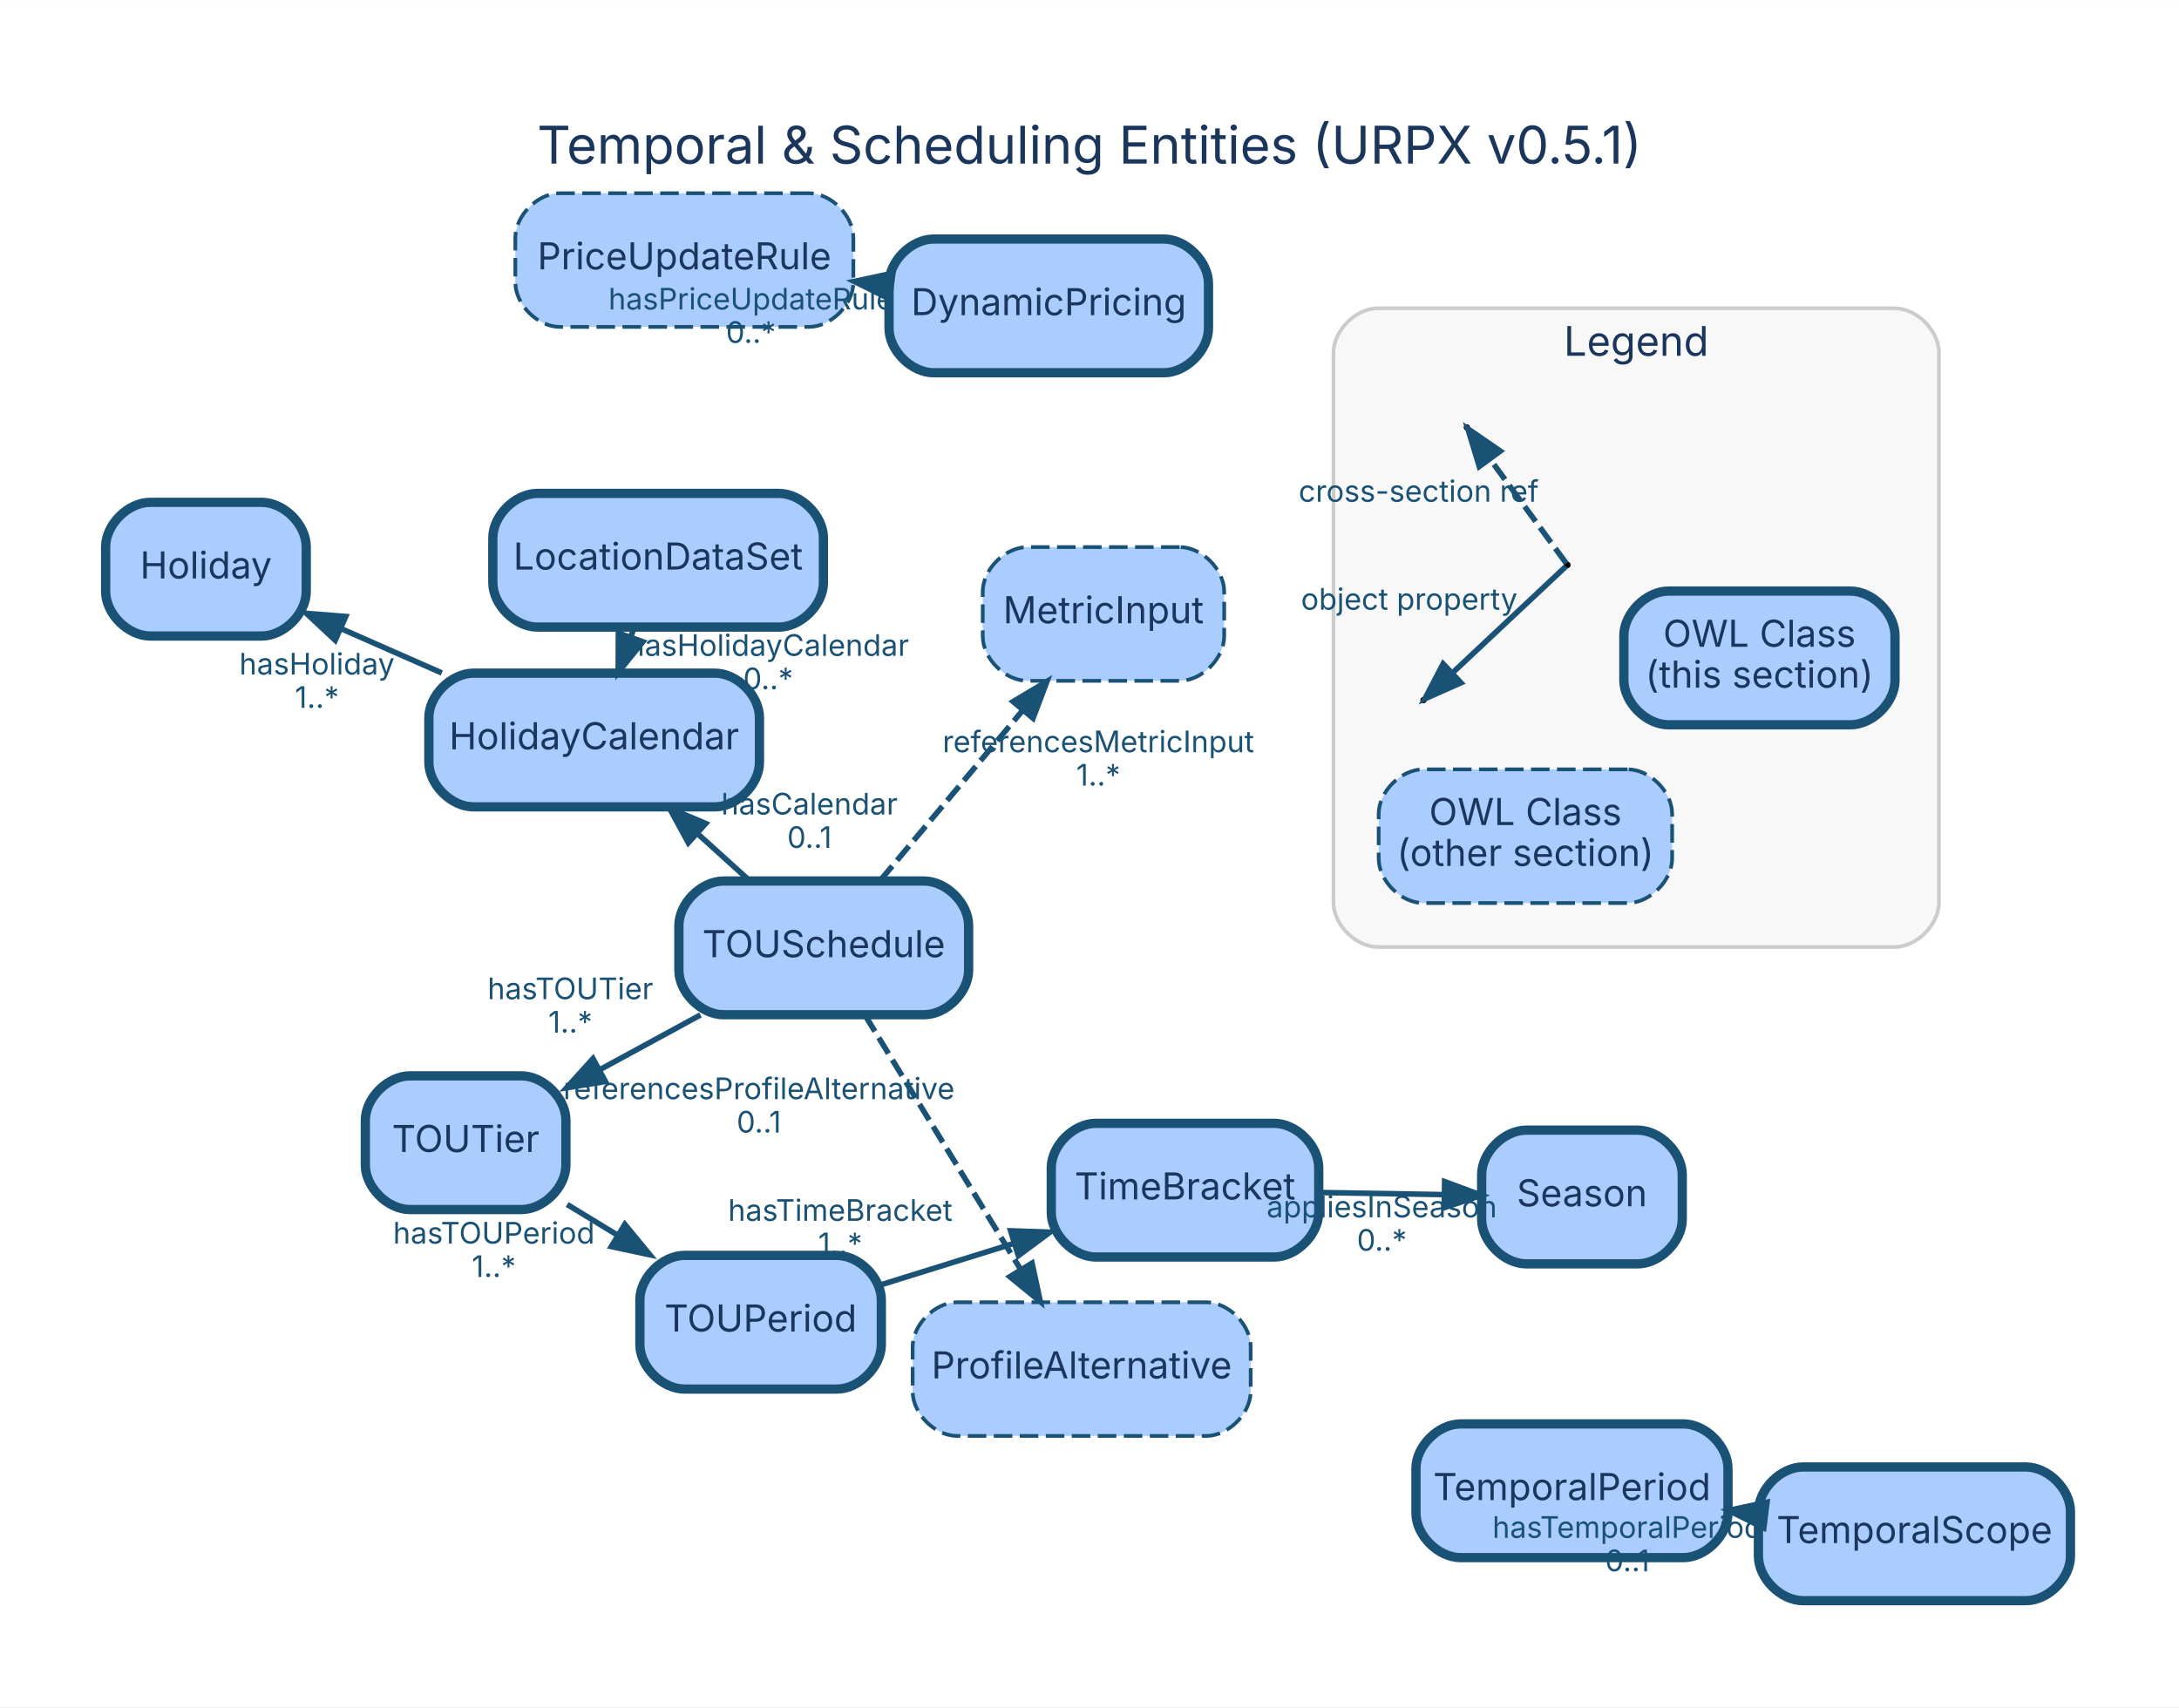
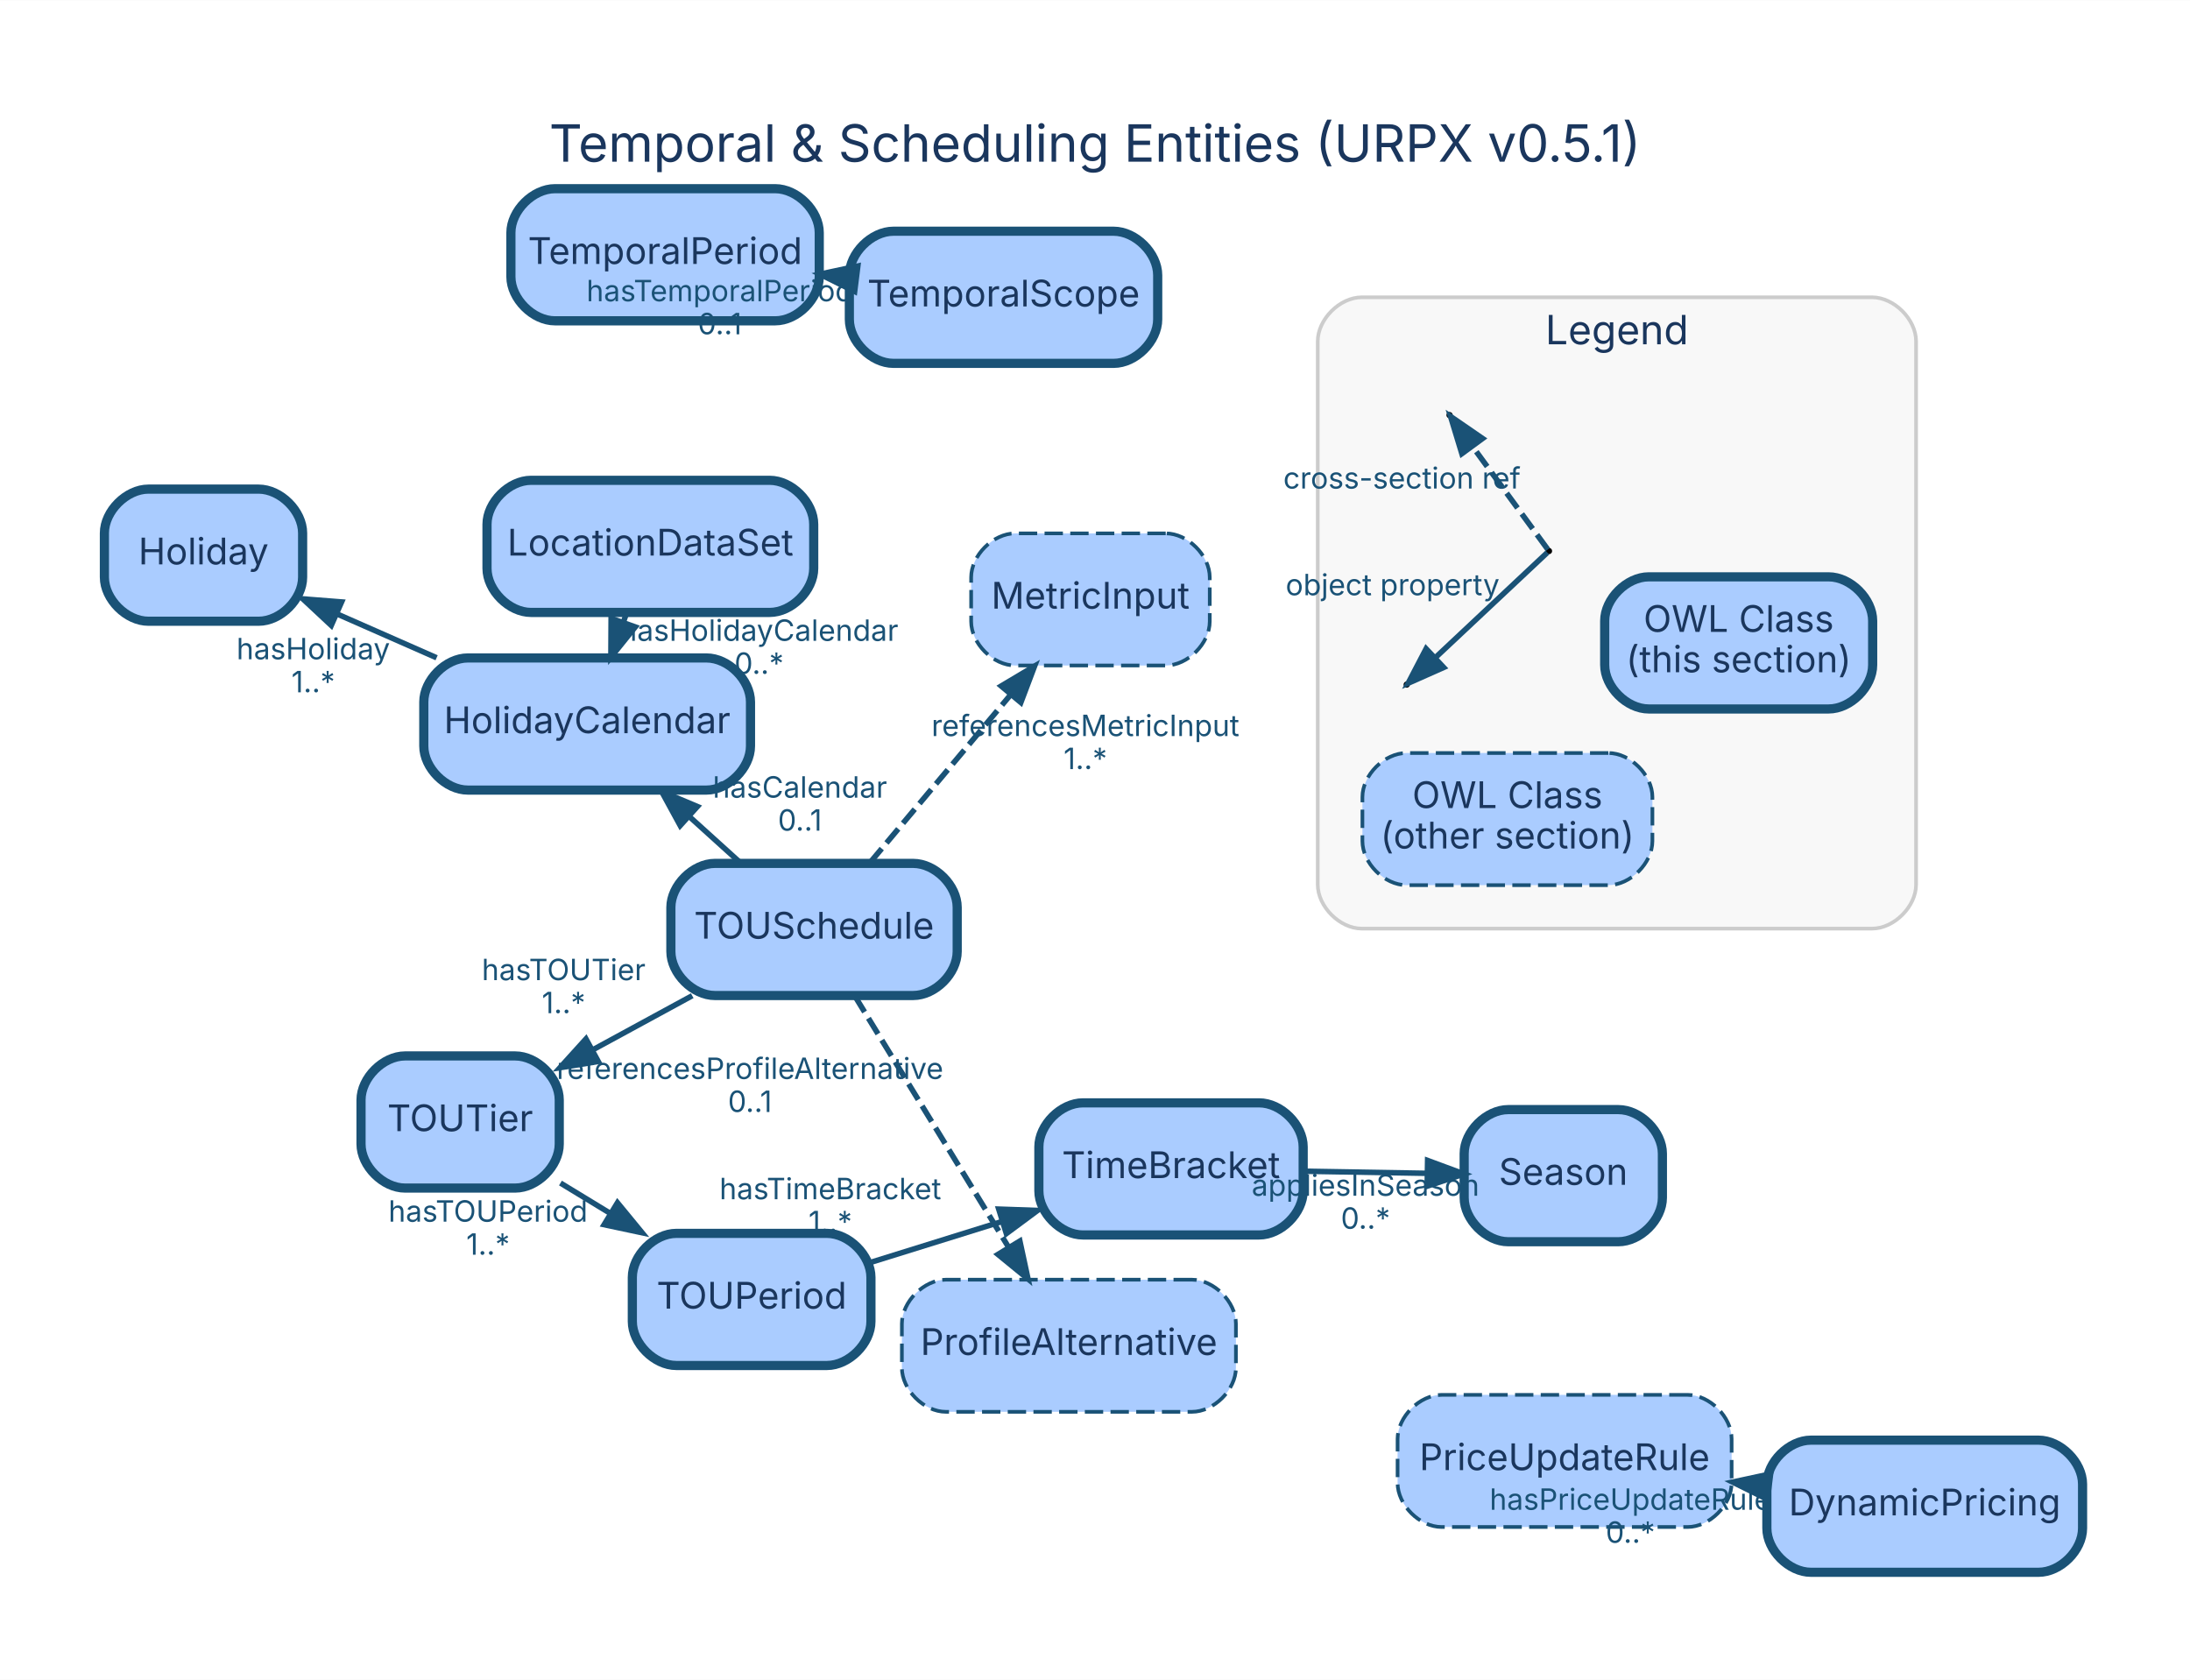
- <svg xmlns="http://www.w3.org/2000/svg" width="587pt" height="460pt" viewBox="0.00 0.00 586.60 459.60">
-   <g id="graph0" class="graph" transform="scale(1 1) rotate(0) translate(28.8 430.8)">
-     <polygon fill="white" stroke="transparent" points="-28.8,28.8 -28.8,-430.8 557.8,-430.8 557.8,28.8 -28.8,28.8" />
-     <text text-anchor="middle" x="264.5" y="-386.8" font-family="Inter, Helvetica, Arial, sans-serif" font-size="14.00" fill="#1a365d">Temporal &amp; Scheduling Entities (URPX v0.5.1)</text>
+ <svg xmlns="http://www.w3.org/2000/svg" width="597pt" height="458pt" viewBox="0.00 0.00 596.60 457.60">
+   <g id="graph0" class="graph" transform="scale(1 1) rotate(0) translate(28.8 428.8)">
+     <polygon fill="white" stroke="transparent" points="-28.8,28.8 -28.8,-428.8 567.8,-428.8 567.8,28.8 -28.8,28.8" />
+     <text text-anchor="middle" x="269.5" y="-384.8" font-family="Inter, Helvetica, Arial, sans-serif" font-size="14.00" fill="#1a365d">Temporal &amp; Scheduling Entities (URPX v0.5.1)</text>
    <g id="clust1" class="cluster">
      <path fill="#f8f8f8" stroke="#cccccc" d="M342.18,-175.85C342.18,-175.85 481.18,-175.85 481.18,-175.85 487.18,-175.85 493.18,-181.85 493.18,-187.85 493.18,-187.85 493.18,-335.85 493.18,-335.85 493.18,-341.85 487.18,-347.85 481.18,-347.85 481.18,-347.85 342.18,-347.85 342.18,-347.85 336.18,-347.85 330.18,-341.85 330.18,-335.85 330.18,-335.85 330.18,-187.85 330.18,-187.85 330.18,-181.85 336.18,-175.85 342.18,-175.85" />
      <text text-anchor="middle" x="411.68" y="-335.05" font-family="Inter, Helvetica, Arial, sans-serif" font-size="11.00" fill="#1a365d">Legend</text>
    </g>
    <g id="node1" class="node">
      <path fill="#aaccff" stroke="#1a5276" stroke-width="2.5" d="M412.07,-126.54C412.07,-126.54 382.07,-126.54 382.07,-126.54 376.07,-126.54 370.07,-120.54 370.07,-114.54 370.07,-114.54 370.07,-102.54 370.07,-102.54 370.07,-96.54 376.07,-90.54 382.07,-90.54 382.07,-90.54 412.07,-90.54 412.07,-90.54 418.07,-90.54 424.07,-96.54 424.07,-102.54 424.07,-102.54 424.07,-114.54 424.07,-114.54 424.07,-120.54 418.07,-126.54 412.07,-126.54" />
      <text text-anchor="middle" x="397.07" y="-106.04" font-family="Inter, Helvetica, Arial, sans-serif" font-size="10.00" fill="#1a365d">Season</text>
    </g>
    <g id="node2" class="node">
      <path fill="#aaccff" stroke="#1a5276" stroke-width="2.5" d="M219.96,-193.62C219.96,-193.62 165.96,-193.62 165.96,-193.62 159.96,-193.62 153.96,-187.62 153.96,-181.62 153.96,-181.62 153.96,-169.62 153.96,-169.62 153.96,-163.62 159.96,-157.62 165.96,-157.62 165.96,-157.62 219.96,-157.62 219.96,-157.62 225.96,-157.62 231.96,-163.62 231.96,-169.62 231.96,-169.62 231.96,-181.62 231.96,-181.62 231.96,-187.62 225.96,-193.62 219.96,-193.62" />
      <text text-anchor="middle" x="192.96" y="-173.12" font-family="Inter, Helvetica, Arial, sans-serif" font-size="10.00" fill="#1a365d">TOUSchedule</text>
    </g>
    <g id="node3" class="node">
      <path fill="#aaccff" stroke="#1a5276" stroke-width="2.5" d="M111.55,-141.16C111.55,-141.16 81.55,-141.16 81.55,-141.16 75.55,-141.16 69.55,-135.16 69.55,-129.16 69.55,-129.16 69.55,-117.16 69.55,-117.16 69.55,-111.16 75.55,-105.16 81.55,-105.16 81.55,-105.16 111.55,-105.16 111.55,-105.16 117.55,-105.16 123.55,-111.16 123.55,-117.16 123.55,-117.16 123.55,-129.16 123.55,-129.16 123.55,-135.16 117.55,-141.16 111.55,-141.16" />
      <text text-anchor="middle" x="96.55" y="-120.66" font-family="Inter, Helvetica, Arial, sans-serif" font-size="10.00" fill="#1a365d">TOUTier</text>
    </g>
    <g id="edge2" class="edge">
      <path fill="none" stroke="#1a5276" stroke-width="1.5" d="M159.78,-157.57C151.05,-152.82 141.59,-147.67 132.71,-142.84" />
      <polygon fill="#1a5276" stroke="#1a5276" stroke-width="1.5" points="134.18,-139.65 123.72,-137.95 130.83,-145.8 134.18,-139.65" />
      <text text-anchor="middle" x="124.75" y="-161.8" font-family="Inter, Helvetica, Arial, sans-serif" font-size="8.00" fill="#1a5276">hasTOUTier</text>
      <text text-anchor="middle" x="124.75" y="-152.8" font-family="Inter, Helvetica, Arial, sans-serif" font-size="8.00" fill="#1a5276">1..*</text>
    </g>
    <g id="node6" class="node">
      <path fill="#aaccff" stroke="#1a5276" stroke-width="2.5" d="M163.65,-249.59C163.65,-249.59 98.65,-249.59 98.65,-249.59 92.65,-249.59 86.65,-243.59 86.65,-237.59 86.65,-237.59 86.65,-225.59 86.65,-225.59 86.65,-219.59 92.65,-213.59 98.65,-213.59 98.65,-213.59 163.65,-213.59 163.65,-213.59 169.65,-213.59 175.65,-219.59 175.65,-225.59 175.65,-225.59 175.65,-237.59 175.65,-237.59 175.65,-243.59 169.65,-249.59 163.65,-249.59" />
      <text text-anchor="middle" x="131.15" y="-229.09" font-family="Inter, Helvetica, Arial, sans-serif" font-size="10.00" fill="#1a365d">HolidayCalendar</text>
    </g>
    <g id="edge1" class="edge">
      <path fill="none" stroke="#1a5276" stroke-width="1.5" d="M173.06,-193.64C168.63,-197.65 163.85,-201.98 159.16,-206.22" />
      <polygon fill="#1a5276" stroke="#1a5276" stroke-width="1.5" points="156.5,-203.92 151.43,-213.22 161.19,-209.11 156.5,-203.92" />
      <text text-anchor="middle" x="189.11" y="-211.53" font-family="Inter, Helvetica, Arial, sans-serif" font-size="8.00" fill="#1a5276">hasCalendar</text>
      <text text-anchor="middle" x="189.11" y="-202.53" font-family="Inter, Helvetica, Arial, sans-serif" font-size="8.00" fill="#1a5276">0..1</text>
    </g>
    <g id="node12" class="node">
      <path fill="#aaccff" stroke="#1a5276" stroke-dasharray="5,2" d="M288.76,-283.53C288.76,-283.53 247.76,-283.53 247.76,-283.53 241.76,-283.53 235.76,-277.53 235.76,-271.53 235.76,-271.53 235.76,-259.53 235.76,-259.53 235.76,-253.53 241.76,-247.53 247.76,-247.53 247.76,-247.53 288.76,-247.53 288.76,-247.53 294.76,-247.53 300.76,-253.53 300.76,-259.53 300.76,-259.53 300.76,-271.53 300.76,-271.53 300.76,-277.53 294.76,-283.53 288.76,-283.53" />
      <text text-anchor="middle" x="268.26" y="-263.03" font-family="Inter, Helvetica, Arial, sans-serif" font-size="10.00" fill="#1a365d">MetricInput</text>
    </g>
    <g id="edge3" class="edge">
      <path fill="none" stroke="#1a5276" stroke-width="1.5" stroke-dasharray="5,2" d="M208.2,-193.82C219.22,-206.98 234.27,-224.95 246.55,-239.61" />
      <polygon fill="#1a5276" stroke="#1a5276" stroke-width="1.5" points="243.94,-241.94 253.04,-247.36 249.3,-237.45 243.94,-241.94" />
      <text text-anchor="middle" x="266.88" y="-228.31" font-family="Inter, Helvetica, Arial, sans-serif" font-size="8.00" fill="#1a5276">referencesMetricInput</text>
      <text text-anchor="middle" x="266.88" y="-219.31" font-family="Inter, Helvetica, Arial, sans-serif" font-size="8.00" fill="#1a5276">1..*</text>
    </g>
    <g id="node14" class="node">
      <path fill="#aaccff" stroke="#1a5276" stroke-dasharray="5,2" d="M295.89,-80.2C295.89,-80.2 228.89,-80.2 228.89,-80.2 222.89,-80.2 216.89,-74.2 216.89,-68.2 216.89,-68.2 216.89,-56.2 216.89,-56.2 216.89,-50.2 222.89,-44.2 228.89,-44.2 228.89,-44.2 295.89,-44.2 295.89,-44.2 301.89,-44.2 307.89,-50.2 307.89,-56.2 307.89,-56.2 307.89,-68.2 307.89,-68.2 307.89,-74.2 301.89,-80.2 295.89,-80.2" />
      <text text-anchor="middle" x="262.39" y="-59.7" font-family="Inter, Helvetica, Arial, sans-serif" font-size="10.00" fill="#1a365d">ProfileAlternative</text>
    </g>
    <g id="edge4" class="edge">
      <path fill="none" stroke="#1a5276" stroke-width="1.5" stroke-dasharray="5,2" d="M204.12,-157.4C215.4,-138.96 232.98,-110.25 245.88,-89.17" />
      <polygon fill="#1a5276" stroke="#1a5276" stroke-width="1.5" points="249.03,-90.73 251.26,-80.38 243.06,-87.08 249.03,-90.73" />
      <text text-anchor="middle" x="175.5" y="-134.89" font-family="Inter, Helvetica, Arial, sans-serif" font-size="8.00" fill="#1a5276">referencesProfileAlternative</text>
      <text text-anchor="middle" x="175.5" y="-125.89" font-family="Inter, Helvetica, Arial, sans-serif" font-size="8.00" fill="#1a5276">0..1</text>
    </g>
    <g id="node4" class="node">
      <path fill="#aaccff" stroke="#1a5276" stroke-width="2.5" d="M196.46,-92.82C196.46,-92.82 155.46,-92.82 155.46,-92.82 149.46,-92.82 143.46,-86.82 143.46,-80.82 143.46,-80.82 143.46,-68.82 143.46,-68.82 143.46,-62.82 149.46,-56.82 155.46,-56.82 155.46,-56.82 196.46,-56.82 196.46,-56.82 202.46,-56.82 208.46,-62.82 208.46,-68.82 208.46,-68.82 208.46,-80.82 208.46,-80.82 208.46,-86.82 202.46,-92.82 196.46,-92.82" />
      <text text-anchor="middle" x="175.96" y="-72.32" font-family="Inter, Helvetica, Arial, sans-serif" font-size="10.00" fill="#1a365d">TOUPeriod</text>
    </g>
    <g id="edge5" class="edge">
      <path fill="none" stroke="#1a5276" stroke-width="1.5" d="M123.88,-106.53C128.25,-103.86 132.85,-101.07 137.43,-98.28" />
      <polygon fill="#1a5276" stroke="#1a5276" stroke-width="1.5" points="139.41,-101.17 146.14,-92.98 135.77,-95.19 139.41,-101.17" />
      <text text-anchor="middle" x="104.15" y="-96" font-family="Inter, Helvetica, Arial, sans-serif" font-size="8.00" fill="#1a5276">hasTOUPeriod</text>
      <text text-anchor="middle" x="104.15" y="-87" font-family="Inter, Helvetica, Arial, sans-serif" font-size="8.00" fill="#1a5276">1..*</text>
    </g>
    <g id="node5" class="node">
      <path fill="#aaccff" stroke="#1a5276" stroke-width="2.5" d="M314.21,-128.38C314.21,-128.38 266.21,-128.38 266.21,-128.38 260.21,-128.38 254.21,-122.38 254.21,-116.38 254.21,-116.38 254.21,-104.38 254.21,-104.38 254.21,-98.38 260.21,-92.38 266.21,-92.38 266.21,-92.38 314.21,-92.38 314.21,-92.38 320.21,-92.38 326.21,-98.38 326.21,-104.38 326.21,-104.38 326.21,-116.38 326.21,-116.38 326.21,-122.38 320.21,-128.38 314.21,-128.38" />
      <text text-anchor="middle" x="290.21" y="-107.88" font-family="Inter, Helvetica, Arial, sans-serif" font-size="10.00" fill="#1a365d">TimeBracket</text>
    </g>
    <g id="edge6" class="edge">
      <path fill="none" stroke="#1a5276" stroke-width="1.5" d="M208.7,-85.01C219.72,-88.44 232.24,-92.33 244.1,-96.03" />
      <polygon fill="#1a5276" stroke="#1a5276" stroke-width="1.5" points="243.27,-99.43 253.86,-99.06 245.35,-92.75 243.27,-99.43" />
      <text text-anchor="middle" x="197.4" y="-102.12" font-family="Inter, Helvetica, Arial, sans-serif" font-size="8.00" fill="#1a5276">hasTimeBracket</text>
      <text text-anchor="middle" x="197.4" y="-93.12" font-family="Inter, Helvetica, Arial, sans-serif" font-size="8.00" fill="#1a5276">1..*</text>
    </g>
    <g id="edge7" class="edge">
      <path fill="none" stroke="#1a5276" stroke-width="1.5" d="M326.39,-109.75C337.22,-109.57 349.1,-109.36 359.99,-109.18" />
      <polygon fill="#1a5276" stroke="#1a5276" stroke-width="1.5" points="360.11,-112.68 370.05,-109 359.99,-105.68 360.11,-112.68" />
      <text text-anchor="middle" x="343.19" y="-103.07" font-family="Inter, Helvetica, Arial, sans-serif" font-size="8.00" fill="#1a5276">appliesInSeason</text>
      <text text-anchor="middle" x="343.19" y="-94.07" font-family="Inter, Helvetica, Arial, sans-serif" font-size="8.00" fill="#1a5276">0..*</text>
    </g>
    <g id="node7" class="node">
      <path fill="#aaccff" stroke="#1a5276" stroke-width="2.5" d="M41.64,-295.59C41.64,-295.59 11.64,-295.59 11.64,-295.59 5.64,-295.59 -0.36,-289.59 -0.36,-283.59 -0.36,-283.59 -0.36,-271.59 -0.36,-271.59 -0.36,-265.59 5.64,-259.59 11.64,-259.59 11.64,-259.59 41.64,-259.59 41.64,-259.59 47.64,-259.59 53.64,-265.59 53.64,-271.59 53.64,-271.59 53.64,-283.59 53.64,-283.59 53.64,-289.59 47.64,-295.59 41.64,-295.59" />
      <text text-anchor="middle" x="26.64" y="-275.09" font-family="Inter, Helvetica, Arial, sans-serif" font-size="10.00" fill="#1a365d">Holiday</text>
    </g>
    <g id="edge8" class="edge">
      <path fill="none" stroke="#1a5276" stroke-width="1.5" d="M90.14,-249.64C81.16,-253.59 71.7,-257.75 62.92,-261.62" />
      <polygon fill="#1a5276" stroke="#1a5276" stroke-width="1.5" points="61.44,-258.45 53.7,-265.68 64.26,-264.85 61.44,-258.45" />
      <text text-anchor="middle" x="56.53" y="-249.23" font-family="Inter, Helvetica, Arial, sans-serif" font-size="8.00" fill="#1a5276">hasHoliday</text>
      <text text-anchor="middle" x="56.53" y="-240.23" font-family="Inter, Helvetica, Arial, sans-serif" font-size="8.00" fill="#1a5276">1..*</text>
    </g>
    <g id="node8" class="node">
      <path fill="#aaccff" stroke="#1a5276" stroke-width="2.5" d="M180.87,-297.99C180.87,-297.99 115.87,-297.99 115.87,-297.99 109.87,-297.99 103.87,-291.99 103.87,-285.99 103.87,-285.99 103.87,-273.99 103.87,-273.99 103.87,-267.99 109.87,-261.99 115.87,-261.99 115.87,-261.99 180.87,-261.99 180.87,-261.99 186.87,-261.99 192.87,-267.99 192.87,-273.99 192.87,-273.99 192.87,-285.99 192.87,-285.99 192.87,-291.99 186.87,-297.99 180.87,-297.99" />
      <text text-anchor="middle" x="148.37" y="-277.49" font-family="Inter, Helvetica, Arial, sans-serif" font-size="10.00" fill="#1a365d">LocationDataSet</text>
    </g>
    <g id="edge9" class="edge">
      <path fill="none" stroke="#1a5276" stroke-width="1.5" d="M141.95,-261.97C141.64,-261.1 141.33,-260.22 141.01,-259.33" />
      <polygon fill="#1a5276" stroke="#1a5276" stroke-width="1.5" points="144.27,-258.04 137.62,-249.79 137.68,-260.38 144.27,-258.04" />
      <text text-anchor="middle" x="177.98" y="-254.25" font-family="Inter, Helvetica, Arial, sans-serif" font-size="8.00" fill="#1a5276">hasHolidayCalendar</text>
      <text text-anchor="middle" x="177.98" y="-245.25" font-family="Inter, Helvetica, Arial, sans-serif" font-size="8.00" fill="#1a5276">0..*</text>
    </g>
    <g id="node9" class="node">
-       <path fill="#aaccff" stroke="#1a5276" stroke-width="2.5" d="M284.53,-366.48C284.53,-366.48 222.53,-366.48 222.53,-366.48 216.53,-366.48 210.53,-360.48 210.53,-354.48 210.53,-354.48 210.53,-342.48 210.53,-342.48 210.53,-336.48 216.53,-330.48 222.53,-330.48 222.53,-330.48 284.53,-330.48 284.53,-330.48 290.53,-330.48 296.53,-336.48 296.53,-342.48 296.53,-342.48 296.53,-354.48 296.53,-354.48 296.53,-360.48 290.53,-366.48 284.53,-366.48" />
-       <text text-anchor="middle" x="253.53" y="-345.98" font-family="Inter, Helvetica, Arial, sans-serif" font-size="10.00" fill="#1a365d">DynamicPricing</text>
+       <path fill="#aaccff" stroke="#1a5276" stroke-width="2.5" d="M526.53,-36.48C526.53,-36.48 464.53,-36.48 464.53,-36.48 458.53,-36.48 452.53,-30.48 452.53,-24.48 452.53,-24.48 452.53,-12.48 452.53,-12.48 452.53,-6.48 458.53,-0.48 464.53,-0.48 464.53,-0.48 526.53,-0.48 526.53,-0.48 532.53,-0.48 538.53,-6.48 538.53,-12.48 538.53,-12.48 538.53,-24.48 538.53,-24.48 538.53,-30.48 532.53,-36.48 526.53,-36.48" />
+       <text text-anchor="middle" x="495.53" y="-15.98" font-family="Inter, Helvetica, Arial, sans-serif" font-size="10.00" fill="#1a365d">DynamicPricing</text>
    </g>
    <g id="node13" class="node">
-       <path fill="#aaccff" stroke="#1a5276" stroke-dasharray="5,2" d="M188.93,-378.82C188.93,-378.82 121.93,-378.82 121.93,-378.82 115.93,-378.82 109.93,-372.82 109.93,-366.82 109.93,-366.82 109.93,-354.82 109.93,-354.82 109.93,-348.82 115.93,-342.82 121.93,-342.82 121.93,-342.82 188.93,-342.82 188.93,-342.82 194.93,-342.82 200.93,-348.82 200.93,-354.82 200.93,-354.82 200.93,-366.82 200.93,-366.82 200.93,-372.82 194.93,-378.82 188.93,-378.82" />
-       <text text-anchor="middle" x="155.43" y="-358.32" font-family="Inter, Helvetica, Arial, sans-serif" font-size="10.00" fill="#1a365d">PriceUpdateRule</text>
+       <path fill="#aaccff" stroke="#1a5276" stroke-dasharray="5,2" d="M430.93,-48.82C430.93,-48.82 363.93,-48.82 363.93,-48.82 357.93,-48.82 351.93,-42.82 351.93,-36.82 351.93,-36.82 351.93,-24.82 351.93,-24.82 351.93,-18.82 357.93,-12.82 363.93,-12.82 363.93,-12.82 430.93,-12.82 430.93,-12.82 436.93,-12.82 442.93,-18.82 442.93,-24.82 442.93,-24.82 442.93,-36.82 442.93,-36.82 442.93,-42.82 436.93,-48.82 430.93,-48.82" />
+       <text text-anchor="middle" x="397.43" y="-28.32" font-family="Inter, Helvetica, Arial, sans-serif" font-size="10.00" fill="#1a365d">PriceUpdateRule</text>
    </g>
    <g id="edge10" class="edge">
-       <path fill="none" stroke="#1a5276" stroke-width="1.5" stroke-dasharray="5,2" d="M210.5,-353.89C210.41,-353.9 210.31,-353.92 210.21,-353.93" />
-       <polygon fill="#1a5276" stroke="#1a5276" stroke-width="1.5" points="210.68,-350.34 201.19,-355.06 211.55,-357.29 210.68,-350.34" />
-       <text text-anchor="middle" x="173.36" y="-347.51" font-family="Inter, Helvetica, Arial, sans-serif" font-size="8.00" fill="#1a5276">hasPriceUpdateRule</text>
-       <text text-anchor="middle" x="173.36" y="-338.51" font-family="Inter, Helvetica, Arial, sans-serif" font-size="8.00" fill="#1a5276">0..*</text>
+       <path fill="none" stroke="#1a5276" stroke-width="1.5" stroke-dasharray="5,2" d="M452.5,-23.89C452.41,-23.9 452.31,-23.92 452.21,-23.93" />
+       <polygon fill="#1a5276" stroke="#1a5276" stroke-width="1.5" points="452.68,-20.34 443.19,-25.06 453.55,-27.29 452.68,-20.34" />
+       <text text-anchor="middle" x="415.36" y="-17.51" font-family="Inter, Helvetica, Arial, sans-serif" font-size="8.00" fill="#1a5276">hasPriceUpdateRule</text>
+       <text text-anchor="middle" x="415.36" y="-8.51" font-family="Inter, Helvetica, Arial, sans-serif" font-size="8.00" fill="#1a5276">0..*</text>
    </g>
    <g id="node10" class="node">
-       <path fill="#aaccff" stroke="#1a5276" stroke-width="2.5" d="M516.58,-35.85C516.58,-35.85 456.58,-35.85 456.58,-35.85 450.58,-35.85 444.58,-29.85 444.58,-23.85 444.58,-23.85 444.58,-11.85 444.58,-11.85 444.58,-5.85 450.58,0.15 456.58,0.15 456.58,0.15 516.58,0.15 516.58,0.15 522.58,0.15 528.58,-5.85 528.58,-11.85 528.58,-11.85 528.58,-23.85 528.58,-23.85 528.58,-29.85 522.58,-35.85 516.58,-35.85" />
-       <text text-anchor="middle" x="486.58" y="-15.35" font-family="Inter, Helvetica, Arial, sans-serif" font-size="10.00" fill="#1a365d">TemporalScope</text>
+       <path fill="#aaccff" stroke="#1a5276" stroke-width="2.5" d="M274.58,-365.85C274.58,-365.85 214.58,-365.85 214.58,-365.85 208.58,-365.85 202.58,-359.85 202.58,-353.85 202.58,-353.85 202.58,-341.85 202.58,-341.85 202.58,-335.85 208.58,-329.85 214.58,-329.85 214.58,-329.85 274.58,-329.85 274.58,-329.85 280.58,-329.85 286.58,-335.85 286.58,-341.85 286.58,-341.85 286.58,-353.85 286.58,-353.85 286.58,-359.85 280.58,-365.85 274.58,-365.85" />
+       <text text-anchor="middle" x="244.58" y="-345.35" font-family="Inter, Helvetica, Arial, sans-serif" font-size="10.00" fill="#1a365d">TemporalScope</text>
    </g>
    <g id="node11" class="node">
-       <path fill="#aaccff" stroke="#1a5276" stroke-width="2.5" d="M424.38,-47.44C424.38,-47.44 364.38,-47.44 364.38,-47.44 358.38,-47.44 352.38,-41.44 352.38,-35.44 352.38,-35.44 352.38,-23.44 352.38,-23.44 352.38,-17.44 358.38,-11.44 364.38,-11.44 364.38,-11.44 424.38,-11.44 424.38,-11.44 430.38,-11.44 436.38,-17.44 436.38,-23.44 436.38,-23.44 436.38,-35.44 436.38,-35.44 436.38,-41.44 430.38,-47.44 424.38,-47.44" />
-       <text text-anchor="middle" x="394.38" y="-26.94" font-family="Inter, Helvetica, Arial, sans-serif" font-size="10.00" fill="#1a365d">TemporalPeriod</text>
+       <path fill="#aaccff" stroke="#1a5276" stroke-width="2.5" d="M182.38,-377.44C182.38,-377.44 122.38,-377.44 122.38,-377.44 116.38,-377.44 110.38,-371.44 110.38,-365.44 110.38,-365.44 110.38,-353.44 110.38,-353.44 110.38,-347.44 116.38,-341.44 122.38,-341.44 122.38,-341.44 182.38,-341.44 182.38,-341.44 188.38,-341.44 194.38,-347.44 194.38,-353.44 194.38,-353.44 194.38,-365.44 194.38,-365.44 194.38,-371.44 188.38,-377.44 182.38,-377.44" />
+       <text text-anchor="middle" x="152.38" y="-356.94" font-family="Inter, Helvetica, Arial, sans-serif" font-size="10.00" fill="#1a365d">TemporalPeriod</text>
    </g>
    <g id="edge11" class="edge">
-       <path fill="none" stroke="#1a5276" stroke-width="1.5" d="M444.53,-23.14C444.36,-23.16 444.2,-23.18 444.03,-23.2" />
-       <polygon fill="#1a5276" stroke="#1a5276" stroke-width="1.5" points="446.02,-19.43 436.53,-24.15 446.89,-26.37 446.02,-19.43" />
-       <text text-anchor="middle" x="409.28" y="-16.77" font-family="Inter, Helvetica, Arial, sans-serif" font-size="8.00" fill="#1a5276">hasTemporalPeriod</text>
-       <text text-anchor="middle" x="409.28" y="-7.77" font-family="Inter, Helvetica, Arial, sans-serif" font-size="8.00" fill="#1a5276">0..1</text>
+       <path fill="none" stroke="#1a5276" stroke-width="1.5" d="M202.53,-353.14C202.36,-353.16 202.2,-353.18 202.03,-353.2" />
+       <polygon fill="#1a5276" stroke="#1a5276" stroke-width="1.5" points="204.02,-349.43 194.53,-354.15 204.89,-356.37 204.02,-349.43" />
+       <text text-anchor="middle" x="167.28" y="-346.77" font-family="Inter, Helvetica, Arial, sans-serif" font-size="8.00" fill="#1a5276">hasTemporalPeriod</text>
+       <text text-anchor="middle" x="167.28" y="-337.77" font-family="Inter, Helvetica, Arial, sans-serif" font-size="8.00" fill="#1a5276">0..1</text>
    </g>
    <g id="node15" class="node">
      <path fill="#aaccff" stroke="#1a5276" stroke-width="2.5" d="M469.35,-271.69C469.35,-271.69 420.35,-271.69 420.35,-271.69 414.35,-271.69 408.35,-265.69 408.35,-259.69 408.35,-259.69 408.35,-247.69 408.35,-247.69 408.35,-241.69 414.35,-235.69 420.35,-235.69 420.35,-235.69 469.35,-235.69 469.35,-235.69 475.35,-235.69 481.35,-241.69 481.35,-247.69 481.35,-247.69 481.35,-259.69 481.35,-259.69 481.35,-265.69 475.35,-271.69 469.35,-271.69" />
      <text text-anchor="middle" x="444.85" y="-256.69" font-family="Inter, Helvetica, Arial, sans-serif" font-size="10.00" fill="#1a365d">OWL Class</text>
      <text text-anchor="middle" x="444.85" y="-245.69" font-family="Inter, Helvetica, Arial, sans-serif" font-size="10.00" fill="#1a365d">(this section)</text>
    </g>
    <g id="node16" class="node">
      <path fill="#aaccff" stroke="#1a5276" stroke-dasharray="5,2" d="M409.35,-223.69C409.35,-223.69 354.35,-223.69 354.35,-223.69 348.35,-223.69 342.35,-217.69 342.35,-211.69 342.35,-211.69 342.35,-199.69 342.35,-199.69 342.35,-193.69 348.35,-187.69 354.35,-187.69 354.35,-187.69 409.35,-187.69 409.35,-187.69 415.35,-187.69 421.35,-193.69 421.35,-199.69 421.35,-199.69 421.35,-211.69 421.35,-211.69 421.35,-217.69 415.35,-223.69 409.35,-223.69" />
      <text text-anchor="middle" x="381.85" y="-208.69" font-family="Inter, Helvetica, Arial, sans-serif" font-size="10.00" fill="#1a365d">OWL Class</text>
      <text text-anchor="middle" x="381.85" y="-197.69" font-family="Inter, Helvetica, Arial, sans-serif" font-size="10.00" fill="#1a365d">(other section)</text>
    </g>
    <g id="node17" class="node">
      <ellipse fill="black" stroke="black" cx="393.17" cy="-278.72" rx="0.36" ry="0.36" />
    </g>
    <g id="node18" class="node">
      <ellipse fill="black" stroke="black" cx="354.42" cy="-242.34" rx="0.36" ry="0.36" />
    </g>
    <g id="edge12" class="edge">
      <path fill="none" stroke="#1a5276" stroke-width="1.5" d="M392.73,-278.31C389.8,-275.56 372.75,-259.55 362.4,-249.84" />
      <polygon fill="#1a5276" stroke="#1a5276" stroke-width="1.5" points="364.49,-247 354.8,-242.7 359.7,-252.1 364.49,-247" />
      <text text-anchor="middle" x="350.57" y="-266.68" font-family="Inter, Helvetica, Arial, sans-serif" font-size="8.00" fill="#1a5276">object property</text>
    </g>
    <g id="node19" class="node">
      <ellipse fill="black" stroke="black" cx="366.09" cy="-315.75" rx="0.36" ry="0.36" />
    </g>
    <g id="edge13" class="edge">
      <path fill="none" stroke="#1a5276" stroke-width="1.5" stroke-dasharray="5,2" d="M392.86,-279.14C390.88,-281.85 379.65,-297.21 372.38,-307.16" />
      <polygon fill="#1a5276" stroke="#1a5276" stroke-width="1.5" points="369.44,-305.25 366.36,-315.39 375.09,-309.38 369.44,-305.25" />
      <text text-anchor="middle" x="353.12" y="-295.75" font-family="Inter, Helvetica, Arial, sans-serif" font-size="8.00" fill="#1a5276">cross-section ref</text>
    </g>
  </g>
</svg>
